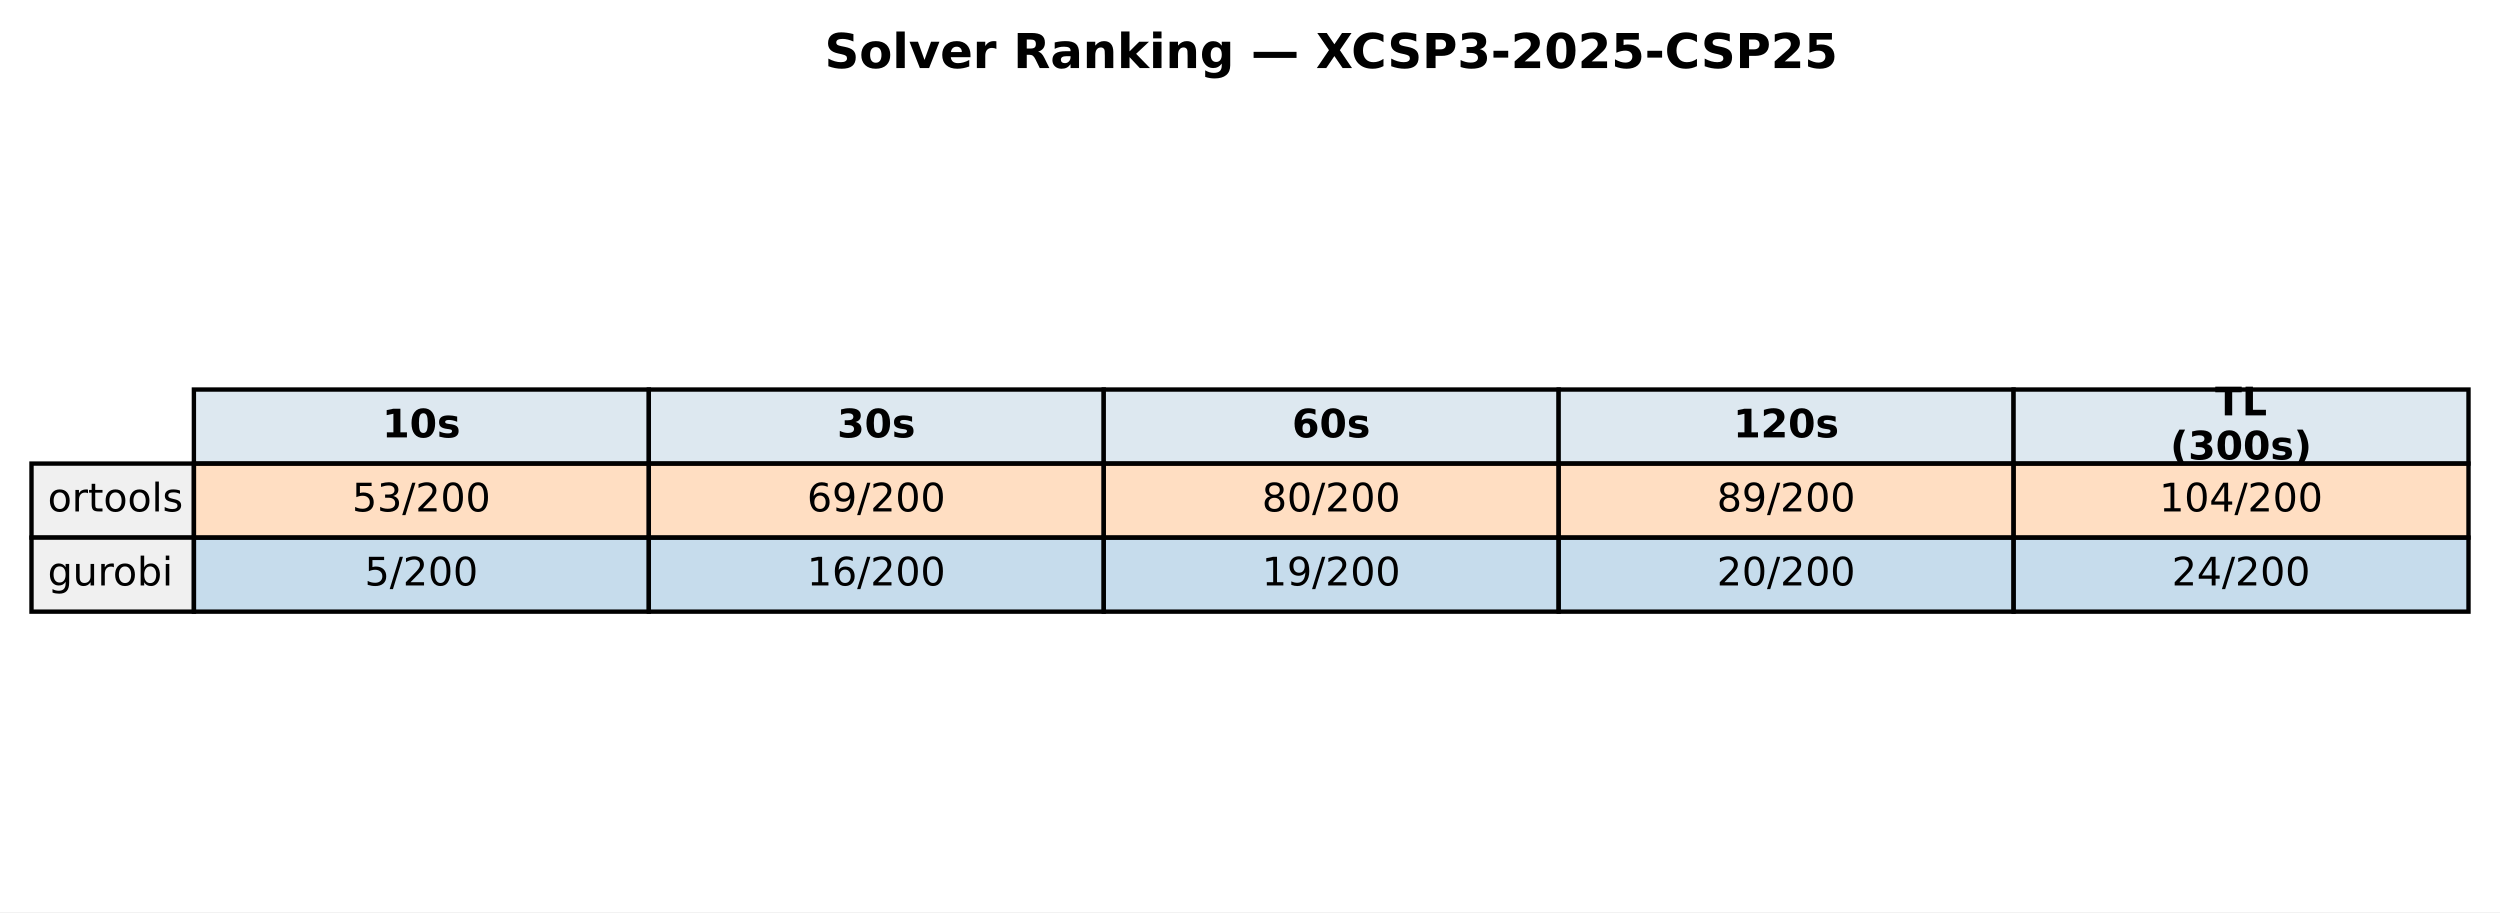
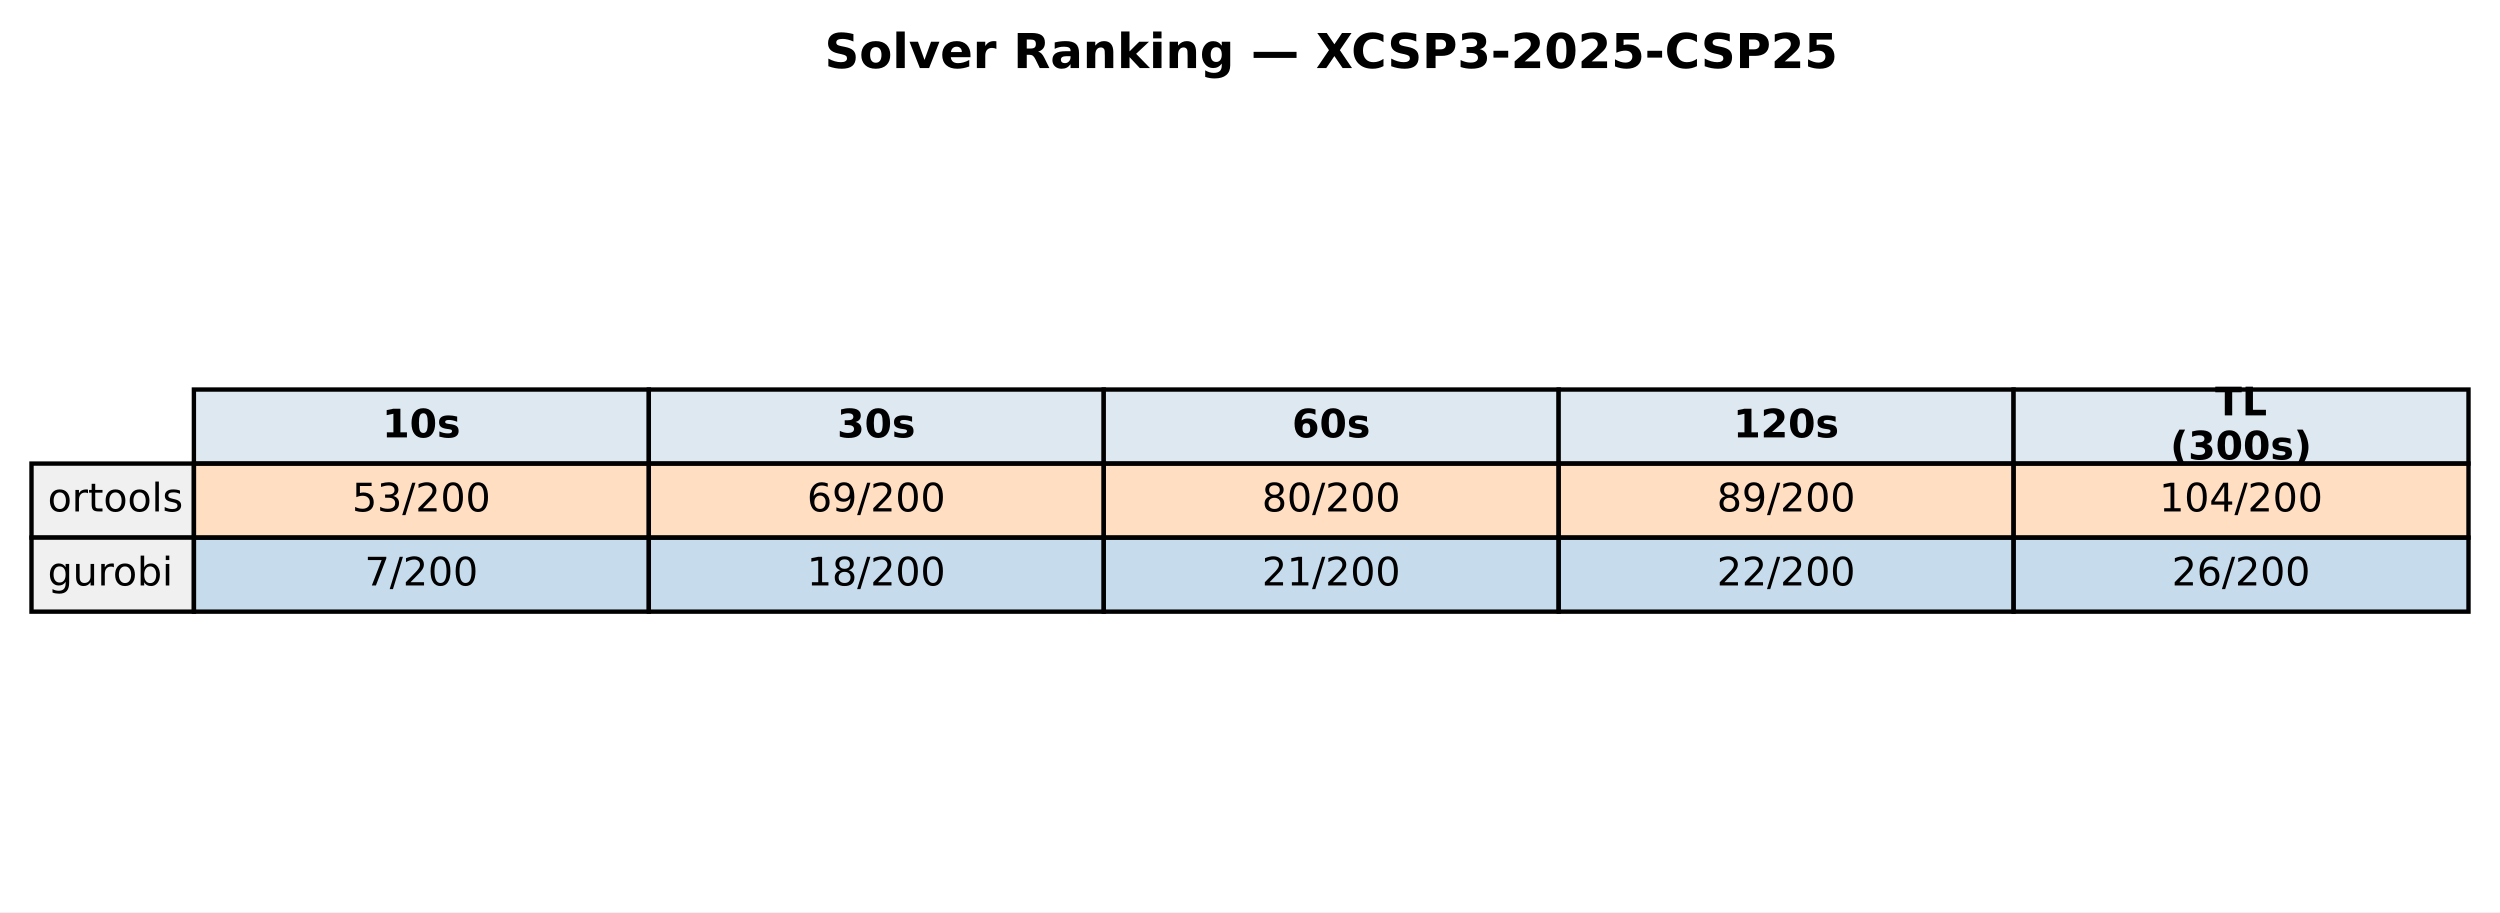
<svg xmlns="http://www.w3.org/2000/svg" xmlns:xlink="http://www.w3.org/1999/xlink" width="571.513pt" height="208.518pt" viewBox="0 0 571.513 208.518" version="1.1">
  <defs>
    <style type="text/css">*{stroke-linejoin: round; stroke-linecap: butt}</style>
  </defs>
  <g id="figure_1">
    <g id="patch_1">
      <path d="M 0 208.518  L 571.513 208.518  L 571.513 0  L 0 0  z " style="fill: #ffffff" />
    </g>
    <g id="axes_1">
      <g id="table_1">
        <g id="patch_2">
          <path d="M 44.325 105.976  L 148.323 105.976  L 148.323 89.051  L 44.325 89.051  z " style="fill: #dde8f0; stroke: #000000; stroke-linejoin: miter" />
        </g>
        <g id="text_1">
          <g transform="translate(87.38353 99.99704) scale(0.09 -0.09)">
            <defs>
              <path id="DejaVuSans-Bold-31" d="M 750 831  L 1813 831  L 1813 3847  L 722 3622  L 722 4441  L 1806 4666  L 2950 4666  L 2950 831  L 4013 831  L 4013 0  L 750 0  L 750 831  z " transform="scale(0.015625)" />
              <path id="DejaVuSans-Bold-30" d="M 2944 2338  Q 2944 3213 2780 3570  Q 2616 3928 2228 3928  Q 1841 3928 1675 3570  Q 1509 3213 1509 2338  Q 1509 1453 1675 1090  Q 1841 728 2228 728  Q 2613 728 2778 1090  Q 2944 1453 2944 2338  z M 4147 2328  Q 4147 1169 3647 539  Q 3147 -91 2228 -91  Q 1306 -91 806 539  Q 306 1169 306 2328  Q 306 3491 806 4120  Q 1306 4750 2228 4750  Q 3147 4750 3647 4120  Q 4147 3491 4147 2328  z " transform="scale(0.015625)" />
              <path id="DejaVuSans-Bold-73" d="M 3272 3391  L 3272 2541  Q 2913 2691 2578 2766  Q 2244 2841 1947 2841  Q 1628 2841 1473 2761  Q 1319 2681 1319 2516  Q 1319 2381 1436 2309  Q 1553 2238 1856 2203  L 2053 2175  Q 2913 2066 3209 1816  Q 3506 1566 3506 1031  Q 3506 472 3093 190  Q 2681 -91 1863 -91  Q 1516 -91 1145 -36  Q 775 19 384 128  L 384 978  Q 719 816 1070 734  Q 1422 653 1784 653  Q 2113 653 2278 743  Q 2444 834 2444 1013  Q 2444 1163 2330 1236  Q 2216 1309 1875 1350  L 1678 1375  Q 931 1469 631 1722  Q 331 1975 331 2491  Q 331 3047 712 3315  Q 1094 3584 1881 3584  Q 2191 3584 2531 3537  Q 2872 3491 3272 3391  z " transform="scale(0.015625)" />
            </defs>
            <use xlink:href="#DejaVuSans-Bold-31" />
            <use xlink:href="#DejaVuSans-Bold-30" transform="translate(69.58008 0)" />
            <use xlink:href="#DejaVuSans-Bold-73" transform="translate(139.1602 0)" />
          </g>
        </g>
        <g id="patch_3">
          <path d="M 148.323 105.976  L 252.32 105.976  L 252.32 89.051  L 148.323 89.051  z " style="fill: #dde8f0; stroke: #000000; stroke-linejoin: miter" />
        </g>
        <g id="text_2">
          <g transform="translate(191.381 99.99704) scale(0.09 -0.09)">
            <defs>
              <path id="DejaVuSans-Bold-33" d="M 2981 2516  Q 3453 2394 3698 2092  Q 3944 1791 3944 1325  Q 3944 631 3412 270  Q 2881 -91 1863 -91  Q 1503 -91 1142 -33  Q 781 25 428 141  L 428 1069  Q 766 900 1098 814  Q 1431 728 1753 728  Q 2231 728 2486 893  Q 2741 1059 2741 1369  Q 2741 1688 2480 1852  Q 2219 2016 1709 2016  L 1228 2016  L 1228 2791  L 1734 2791  Q 2188 2791 2409 2933  Q 2631 3075 2631 3366  Q 2631 3634 2415 3781  Q 2200 3928 1806 3928  Q 1516 3928 1219 3862  Q 922 3797 628 3669  L 628 4550  Q 984 4650 1334 4700  Q 1684 4750 2022 4750  Q 2931 4750 3382 4451  Q 3834 4153 3834 3553  Q 3834 3144 3618 2883  Q 3403 2622 2981 2516  z " transform="scale(0.015625)" />
            </defs>
            <use xlink:href="#DejaVuSans-Bold-33" />
            <use xlink:href="#DejaVuSans-Bold-30" transform="translate(69.58008 0)" />
            <use xlink:href="#DejaVuSans-Bold-73" transform="translate(139.1602 0)" />
          </g>
        </g>
        <g id="patch_4">
          <path d="M 252.32 105.976  L 356.318 105.976  L 356.318 89.051  L 252.32 89.051  z " style="fill: #dde8f0; stroke: #000000; stroke-linejoin: miter" />
        </g>
        <g id="text_3">
          <g transform="translate(295.3786 99.99704) scale(0.09 -0.09)">
            <defs>
              <path id="DejaVuSans-Bold-36" d="M 2316 2303  Q 2000 2303 1842 2098  Q 1684 1894 1684 1484  Q 1684 1075 1842 870  Q 2000 666 2316 666  Q 2634 666 2792 870  Q 2950 1075 2950 1484  Q 2950 1894 2792 2098  Q 2634 2303 2316 2303  z M 3803 4544  L 3803 3681  Q 3506 3822 3243 3889  Q 2981 3956 2731 3956  Q 2194 3956 1894 3657  Q 1594 3359 1544 2772  Q 1750 2925 1990 3001  Q 2231 3078 2516 3078  Q 3231 3078 3670 2659  Q 4109 2241 4109 1563  Q 4109 813 3618 361  Q 3128 -91 2303 -91  Q 1394 -91 895 523  Q 397 1138 397 2266  Q 397 3422 980 4083  Q 1563 4744 2578 4744  Q 2900 4744 3203 4694  Q 3506 4644 3803 4544  z " transform="scale(0.015625)" />
            </defs>
            <use xlink:href="#DejaVuSans-Bold-36" />
            <use xlink:href="#DejaVuSans-Bold-30" transform="translate(69.58008 0)" />
            <use xlink:href="#DejaVuSans-Bold-73" transform="translate(139.1602 0)" />
          </g>
        </g>
        <g id="patch_5">
          <path d="M 356.318 105.976  L 460.315 105.976  L 460.315 89.051  L 356.318 89.051  z " style="fill: #dde8f0; stroke: #000000; stroke-linejoin: miter" />
        </g>
        <g id="text_4">
          <g transform="translate(396.2451 99.99704) scale(0.09 -0.09)">
            <defs>
              <path id="DejaVuSans-Bold-32" d="M 1844 884  L 3897 884  L 3897 0  L 506 0  L 506 884  L 2209 2388  Q 2438 2594 2547 2791  Q 2656 2988 2656 3200  Q 2656 3528 2436 3728  Q 2216 3928 1850 3928  Q 1569 3928 1234 3808  Q 900 3688 519 3450  L 519 4475  Q 925 4609 1322 4679  Q 1719 4750 2100 4750  Q 2938 4750 3402 4381  Q 3866 4013 3866 3353  Q 3866 2972 3669 2642  Q 3472 2313 2841 1759  L 1844 884  z " transform="scale(0.015625)" />
            </defs>
            <use xlink:href="#DejaVuSans-Bold-31" />
            <use xlink:href="#DejaVuSans-Bold-32" transform="translate(69.58008 0)" />
            <use xlink:href="#DejaVuSans-Bold-30" transform="translate(139.1602 0)" />
            <use xlink:href="#DejaVuSans-Bold-73" transform="translate(208.7402 0)" />
          </g>
        </g>
        <g id="patch_6">
          <path d="M 460.315 105.976  L 564.313 105.976  L 564.313 89.051  L 460.315 89.051  z " style="fill: #dde8f0; stroke: #000000; stroke-linejoin: miter" />
        </g>
        <g id="text_5">
          <g transform="translate(506.3767 94.95803) scale(0.09 -0.09)">
            <defs>
              <path id="DejaVuSans-Bold-54" d="M 31 4666  L 4331 4666  L 4331 3756  L 2784 3756  L 2784 0  L 1581 0  L 1581 3756  L 31 3756  L 31 4666  z " transform="scale(0.015625)" />
              <path id="DejaVuSans-Bold-4c" d="M 588 4666  L 1791 4666  L 1791 909  L 3903 909  L 3903 0  L 588 0  L 588 4666  z " transform="scale(0.015625)" />
            </defs>
            <use xlink:href="#DejaVuSans-Bold-54" />
            <use xlink:href="#DejaVuSans-Bold-4c" transform="translate(68.21289 0)" />
          </g>
          <g transform="translate(496.1293 105.0361) scale(0.09 -0.09)">
            <defs>
              <path id="DejaVuSans-Bold-28" d="M 2413 -844  L 1484 -844  Q 1006 -72 778 623  Q 550 1319 550 2003  Q 550 2688 779 3389  Q 1009 4091 1484 4856  L 2413 4856  Q 2013 4116 1813 3408  Q 1613 2700 1613 2009  Q 1613 1319 1811 609  Q 2009 -100 2413 -844  z " transform="scale(0.015625)" />
              <path id="DejaVuSans-Bold-29" d="M 513 -844  Q 913 -100 1113 609  Q 1313 1319 1313 2009  Q 1313 2700 1113 3408  Q 913 4116 513 4856  L 1441 4856  Q 1916 4091 2145 3389  Q 2375 2688 2375 2003  Q 2375 1319 2147 623  Q 1919 -72 1441 -844  L 513 -844  z " transform="scale(0.015625)" />
            </defs>
            <use xlink:href="#DejaVuSans-Bold-28" />
            <use xlink:href="#DejaVuSans-Bold-33" transform="translate(45.70312 0)" />
            <use xlink:href="#DejaVuSans-Bold-30" transform="translate(115.2832 0)" />
            <use xlink:href="#DejaVuSans-Bold-30" transform="translate(184.8633 0)" />
            <use xlink:href="#DejaVuSans-Bold-73" transform="translate(254.4434 0)" />
            <use xlink:href="#DejaVuSans-Bold-29" transform="translate(313.9648 0)" />
          </g>
        </g>
        <g id="patch_7">
          <path d="M 7.2 122.901  L 44.325 122.901  L 44.325 105.976  L 7.2 105.976  z " style="fill: #f0f0f0; stroke: #000000; stroke-linejoin: miter" />
        </g>
        <g id="text_6">
          <g transform="translate(10.9125 116.9217) scale(0.09 -0.09)">
            <defs>
              <path id="DejaVuSans-6f" d="M 1959 3097  Q 1497 3097 1228 2736  Q 959 2375 959 1747  Q 959 1119 1226 758  Q 1494 397 1959 397  Q 2419 397 2687 759  Q 2956 1122 2956 1747  Q 2956 2369 2687 2733  Q 2419 3097 1959 3097  z M 1959 3584  Q 2709 3584 3137 3096  Q 3566 2609 3566 1747  Q 3566 888 3137 398  Q 2709 -91 1959 -91  Q 1206 -91 779 398  Q 353 888 353 1747  Q 353 2609 779 3096  Q 1206 3584 1959 3584  z " transform="scale(0.015625)" />
              <path id="DejaVuSans-72" d="M 2631 2963  Q 2534 3019 2420 3045  Q 2306 3072 2169 3072  Q 1681 3072 1420 2755  Q 1159 2438 1159 1844  L 1159 0  L 581 0  L 581 3500  L 1159 3500  L 1159 2956  Q 1341 3275 1631 3429  Q 1922 3584 2338 3584  Q 2397 3584 2469 3576  Q 2541 3569 2628 3553  L 2631 2963  z " transform="scale(0.015625)" />
              <path id="DejaVuSans-74" d="M 1172 4494  L 1172 3500  L 2356 3500  L 2356 3053  L 1172 3053  L 1172 1153  Q 1172 725 1289 603  Q 1406 481 1766 481  L 2356 481  L 2356 0  L 1766 0  Q 1100 0 847 248  Q 594 497 594 1153  L 594 3053  L 172 3053  L 172 3500  L 594 3500  L 594 4494  L 1172 4494  z " transform="scale(0.015625)" />
              <path id="DejaVuSans-6c" d="M 603 4863  L 1178 4863  L 1178 0  L 603 0  L 603 4863  z " transform="scale(0.015625)" />
              <path id="DejaVuSans-73" d="M 2834 3397  L 2834 2853  Q 2591 2978 2328 3040  Q 2066 3103 1784 3103  Q 1356 3103 1142 2972  Q 928 2841 928 2578  Q 928 2378 1081 2264  Q 1234 2150 1697 2047  L 1894 2003  Q 2506 1872 2764 1633  Q 3022 1394 3022 966  Q 3022 478 2636 193  Q 2250 -91 1575 -91  Q 1294 -91 989 -36  Q 684 19 347 128  L 347 722  Q 666 556 975 473  Q 1284 391 1588 391  Q 1994 391 2212 530  Q 2431 669 2431 922  Q 2431 1156 2273 1281  Q 2116 1406 1581 1522  L 1381 1569  Q 847 1681 609 1914  Q 372 2147 372 2553  Q 372 3047 722 3315  Q 1072 3584 1716 3584  Q 2034 3584 2315 3537  Q 2597 3491 2834 3397  z " transform="scale(0.015625)" />
            </defs>
            <use xlink:href="#DejaVuSans-6f" />
            <use xlink:href="#DejaVuSans-72" transform="translate(61.18164 0)" />
            <use xlink:href="#DejaVuSans-74" transform="translate(102.2949 0)" />
            <use xlink:href="#DejaVuSans-6f" transform="translate(141.5039 0)" />
            <use xlink:href="#DejaVuSans-6f" transform="translate(202.6855 0)" />
            <use xlink:href="#DejaVuSans-6c" transform="translate(263.8672 0)" />
            <use xlink:href="#DejaVuSans-73" transform="translate(291.6504 0)" />
          </g>
        </g>
        <g id="patch_8">
          <path d="M 44.325 122.901  L 148.323 122.901  L 148.323 105.976  L 44.325 105.976  z " style="fill: #ff7f0e; fill-opacity: 0.25; stroke: #000000; stroke-linejoin: miter" />
        </g>
        <g id="text_7">
          <g transform="translate(80.4922 116.9217) scale(0.09 -0.09)">
            <defs>
              <path id="DejaVuSans-35" d="M 691 4666  L 3169 4666  L 3169 4134  L 1269 4134  L 1269 2991  Q 1406 3038 1543 3061  Q 1681 3084 1819 3084  Q 2600 3084 3056 2656  Q 3513 2228 3513 1497  Q 3513 744 3044 326  Q 2575 -91 1722 -91  Q 1428 -91 1123 -41  Q 819 9 494 109  L 494 744  Q 775 591 1075 516  Q 1375 441 1709 441  Q 2250 441 2565 725  Q 2881 1009 2881 1497  Q 2881 1984 2565 2268  Q 2250 2553 1709 2553  Q 1456 2553 1204 2497  Q 953 2441 691 2322  L 691 4666  z " transform="scale(0.015625)" />
              <path id="DejaVuSans-33" d="M 2597 2516  Q 3050 2419 3304 2112  Q 3559 1806 3559 1356  Q 3559 666 3084 287  Q 2609 -91 1734 -91  Q 1441 -91 1130 -33  Q 819 25 488 141  L 488 750  Q 750 597 1062 519  Q 1375 441 1716 441  Q 2309 441 2620 675  Q 2931 909 2931 1356  Q 2931 1769 2642 2001  Q 2353 2234 1838 2234  L 1294 2234  L 1294 2753  L 1863 2753  Q 2328 2753 2575 2939  Q 2822 3125 2822 3475  Q 2822 3834 2567 4026  Q 2313 4219 1838 4219  Q 1578 4219 1281 4162  Q 984 4106 628 3988  L 628 4550  Q 988 4650 1302 4700  Q 1616 4750 1894 4750  Q 2613 4750 3031 4423  Q 3450 4097 3450 3541  Q 3450 3153 3228 2886  Q 3006 2619 2597 2516  z " transform="scale(0.015625)" />
              <path id="DejaVuSans-2f" d="M 1625 4666  L 2156 4666  L 531 -594  L 0 -594  L 1625 4666  z " transform="scale(0.015625)" />
              <path id="DejaVuSans-32" d="M 1228 531  L 3431 531  L 3431 0  L 469 0  L 469 531  Q 828 903 1448 1529  Q 2069 2156 2228 2338  Q 2531 2678 2651 2914  Q 2772 3150 2772 3378  Q 2772 3750 2511 3984  Q 2250 4219 1831 4219  Q 1534 4219 1204 4116  Q 875 4013 500 3803  L 500 4441  Q 881 4594 1212 4672  Q 1544 4750 1819 4750  Q 2544 4750 2975 4387  Q 3406 4025 3406 3419  Q 3406 3131 3298 2873  Q 3191 2616 2906 2266  Q 2828 2175 2409 1742  Q 1991 1309 1228 531  z " transform="scale(0.015625)" />
              <path id="DejaVuSans-30" d="M 2034 4250  Q 1547 4250 1301 3770  Q 1056 3291 1056 2328  Q 1056 1369 1301 889  Q 1547 409 2034 409  Q 2525 409 2770 889  Q 3016 1369 3016 2328  Q 3016 3291 2770 3770  Q 2525 4250 2034 4250  z M 2034 4750  Q 2819 4750 3233 4129  Q 3647 3509 3647 2328  Q 3647 1150 3233 529  Q 2819 -91 2034 -91  Q 1250 -91 836 529  Q 422 1150 422 2328  Q 422 3509 836 4129  Q 1250 4750 2034 4750  z " transform="scale(0.015625)" />
            </defs>
            <use xlink:href="#DejaVuSans-35" />
            <use xlink:href="#DejaVuSans-33" transform="translate(63.62305 0)" />
            <use xlink:href="#DejaVuSans-2f" transform="translate(127.2461 0)" />
            <use xlink:href="#DejaVuSans-32" transform="translate(160.9375 0)" />
            <use xlink:href="#DejaVuSans-30" transform="translate(224.5605 0)" />
            <use xlink:href="#DejaVuSans-30" transform="translate(288.1836 0)" />
          </g>
        </g>
        <g id="patch_9">
          <path d="M 148.323 122.901  L 252.32 122.901  L 252.32 105.976  L 148.323 105.976  z " style="fill: #ff7f0e; fill-opacity: 0.25; stroke: #000000; stroke-linejoin: miter" />
        </g>
        <g id="text_8">
          <g transform="translate(184.4897 116.9217) scale(0.09 -0.09)">
            <defs>
              <path id="DejaVuSans-36" d="M 2113 2584  Q 1688 2584 1439 2293  Q 1191 2003 1191 1497  Q 1191 994 1439 701  Q 1688 409 2113 409  Q 2538 409 2786 701  Q 3034 994 3034 1497  Q 3034 2003 2786 2293  Q 2538 2584 2113 2584  z M 3366 4563  L 3366 3988  Q 3128 4100 2886 4159  Q 2644 4219 2406 4219  Q 1781 4219 1451 3797  Q 1122 3375 1075 2522  Q 1259 2794 1537 2939  Q 1816 3084 2150 3084  Q 2853 3084 3261 2657  Q 3669 2231 3669 1497  Q 3669 778 3244 343  Q 2819 -91 2113 -91  Q 1303 -91 875 529  Q 447 1150 447 2328  Q 447 3434 972 4092  Q 1497 4750 2381 4750  Q 2619 4750 2861 4703  Q 3103 4656 3366 4563  z " transform="scale(0.015625)" />
              <path id="DejaVuSans-39" d="M 703 97  L 703 672  Q 941 559 1184 500  Q 1428 441 1663 441  Q 2288 441 2617 861  Q 2947 1281 2994 2138  Q 2813 1869 2534 1725  Q 2256 1581 1919 1581  Q 1219 1581 811 2004  Q 403 2428 403 3163  Q 403 3881 828 4315  Q 1253 4750 1959 4750  Q 2769 4750 3195 4129  Q 3622 3509 3622 2328  Q 3622 1225 3098 567  Q 2575 -91 1691 -91  Q 1453 -91 1209 -44  Q 966 3 703 97  z M 1959 2075  Q 2384 2075 2632 2365  Q 2881 2656 2881 3163  Q 2881 3666 2632 3958  Q 2384 4250 1959 4250  Q 1534 4250 1286 3958  Q 1038 3666 1038 3163  Q 1038 2656 1286 2365  Q 1534 2075 1959 2075  z " transform="scale(0.015625)" />
            </defs>
            <use xlink:href="#DejaVuSans-36" />
            <use xlink:href="#DejaVuSans-39" transform="translate(63.62305 0)" />
            <use xlink:href="#DejaVuSans-2f" transform="translate(127.2461 0)" />
            <use xlink:href="#DejaVuSans-32" transform="translate(160.9375 0)" />
            <use xlink:href="#DejaVuSans-30" transform="translate(224.5605 0)" />
            <use xlink:href="#DejaVuSans-30" transform="translate(288.1836 0)" />
          </g>
        </g>
        <g id="patch_10">
          <path d="M 252.32 122.901  L 356.318 122.901  L 356.318 105.976  L 252.32 105.976  z " style="fill: #ff7f0e; fill-opacity: 0.25; stroke: #000000; stroke-linejoin: miter" />
        </g>
        <g id="text_9">
          <g transform="translate(288.4872 116.9217) scale(0.09 -0.09)">
            <defs>
              <path id="DejaVuSans-38" d="M 2034 2216  Q 1584 2216 1326 1975  Q 1069 1734 1069 1313  Q 1069 891 1326 650  Q 1584 409 2034 409  Q 2484 409 2743 651  Q 3003 894 3003 1313  Q 3003 1734 2745 1975  Q 2488 2216 2034 2216  z M 1403 2484  Q 997 2584 770 2862  Q 544 3141 544 3541  Q 544 4100 942 4425  Q 1341 4750 2034 4750  Q 2731 4750 3128 4425  Q 3525 4100 3525 3541  Q 3525 3141 3298 2862  Q 3072 2584 2669 2484  Q 3125 2378 3379 2068  Q 3634 1759 3634 1313  Q 3634 634 3220 271  Q 2806 -91 2034 -91  Q 1263 -91 848 271  Q 434 634 434 1313  Q 434 1759 690 2068  Q 947 2378 1403 2484  z M 1172 3481  Q 1172 3119 1398 2916  Q 1625 2713 2034 2713  Q 2441 2713 2670 2916  Q 2900 3119 2900 3481  Q 2900 3844 2670 4047  Q 2441 4250 2034 4250  Q 1625 4250 1398 4047  Q 1172 3844 1172 3481  z " transform="scale(0.015625)" />
            </defs>
            <use xlink:href="#DejaVuSans-38" />
            <use xlink:href="#DejaVuSans-30" transform="translate(63.62305 0)" />
            <use xlink:href="#DejaVuSans-2f" transform="translate(127.2461 0)" />
            <use xlink:href="#DejaVuSans-32" transform="translate(160.9375 0)" />
            <use xlink:href="#DejaVuSans-30" transform="translate(224.5605 0)" />
            <use xlink:href="#DejaVuSans-30" transform="translate(288.1836 0)" />
          </g>
        </g>
        <g id="patch_11">
          <path d="M 356.318 122.901  L 460.315 122.901  L 460.315 105.976  L 356.318 105.976  z " style="fill: #ff7f0e; fill-opacity: 0.25; stroke: #000000; stroke-linejoin: miter" />
        </g>
        <g id="text_10">
          <g transform="translate(392.4848 116.9217) scale(0.09 -0.09)">
            <use xlink:href="#DejaVuSans-38" />
            <use xlink:href="#DejaVuSans-39" transform="translate(63.62305 0)" />
            <use xlink:href="#DejaVuSans-2f" transform="translate(127.2461 0)" />
            <use xlink:href="#DejaVuSans-32" transform="translate(160.9375 0)" />
            <use xlink:href="#DejaVuSans-30" transform="translate(224.5605 0)" />
            <use xlink:href="#DejaVuSans-30" transform="translate(288.1836 0)" />
          </g>
        </g>
        <g id="patch_12">
          <path d="M 460.315 122.901  L 564.313 122.901  L 564.313 105.976  L 460.315 105.976  z " style="fill: #ff7f0e; fill-opacity: 0.25; stroke: #000000; stroke-linejoin: miter" />
        </g>
        <g id="text_11">
          <g transform="translate(493.6192 116.9217) scale(0.09 -0.09)">
            <defs>
              <path id="DejaVuSans-31" d="M 794 531  L 1825 531  L 1825 4091  L 703 3866  L 703 4441  L 1819 4666  L 2450 4666  L 2450 531  L 3481 531  L 3481 0  L 794 0  L 794 531  z " transform="scale(0.015625)" />
              <path id="DejaVuSans-34" d="M 2419 4116  L 825 1625  L 2419 1625  L 2419 4116  z M 2253 4666  L 3047 4666  L 3047 1625  L 3713 1625  L 3713 1100  L 3047 1100  L 3047 0  L 2419 0  L 2419 1100  L 313 1100  L 313 1709  L 2253 4666  z " transform="scale(0.015625)" />
            </defs>
            <use xlink:href="#DejaVuSans-31" />
            <use xlink:href="#DejaVuSans-30" transform="translate(63.62305 0)" />
            <use xlink:href="#DejaVuSans-34" transform="translate(127.2461 0)" />
            <use xlink:href="#DejaVuSans-2f" transform="translate(190.8691 0)" />
            <use xlink:href="#DejaVuSans-32" transform="translate(224.5605 0)" />
            <use xlink:href="#DejaVuSans-30" transform="translate(288.1836 0)" />
            <use xlink:href="#DejaVuSans-30" transform="translate(351.8066 0)" />
          </g>
        </g>
        <g id="patch_13">
          <path d="M 7.2 139.825  L 44.325 139.825  L 44.325 122.901  L 7.2 122.901  z " style="fill: #f0f0f0; stroke: #000000; stroke-linejoin: miter" />
        </g>
        <g id="text_12">
          <g transform="translate(10.9125 133.8464) scale(0.09 -0.09)">
            <defs>
              <path id="DejaVuSans-67" d="M 2906 1791  Q 2906 2416 2648 2759  Q 2391 3103 1925 3103  Q 1463 3103 1205 2759  Q 947 2416 947 1791  Q 947 1169 1205 825  Q 1463 481 1925 481  Q 2391 481 2648 825  Q 2906 1169 2906 1791  z M 3481 434  Q 3481 -459 3084 -895  Q 2688 -1331 1869 -1331  Q 1566 -1331 1297 -1286  Q 1028 -1241 775 -1147  L 775 -588  Q 1028 -725 1275 -790  Q 1522 -856 1778 -856  Q 2344 -856 2625 -561  Q 2906 -266 2906 331  L 2906 616  Q 2728 306 2450 153  Q 2172 0 1784 0  Q 1141 0 747 490  Q 353 981 353 1791  Q 353 2603 747 3093  Q 1141 3584 1784 3584  Q 2172 3584 2450 3431  Q 2728 3278 2906 2969  L 2906 3500  L 3481 3500  L 3481 434  z " transform="scale(0.015625)" />
              <path id="DejaVuSans-75" d="M 544 1381  L 544 3500  L 1119 3500  L 1119 1403  Q 1119 906 1312 657  Q 1506 409 1894 409  Q 2359 409 2629 706  Q 2900 1003 2900 1516  L 2900 3500  L 3475 3500  L 3475 0  L 2900 0  L 2900 538  Q 2691 219 2414 64  Q 2138 -91 1772 -91  Q 1169 -91 856 284  Q 544 659 544 1381  z M 1991 3584  L 1991 3584  z " transform="scale(0.015625)" />
              <path id="DejaVuSans-62" d="M 3116 1747  Q 3116 2381 2855 2742  Q 2594 3103 2138 3103  Q 1681 3103 1420 2742  Q 1159 2381 1159 1747  Q 1159 1113 1420 752  Q 1681 391 2138 391  Q 2594 391 2855 752  Q 3116 1113 3116 1747  z M 1159 2969  Q 1341 3281 1617 3432  Q 1894 3584 2278 3584  Q 2916 3584 3314 3078  Q 3713 2572 3713 1747  Q 3713 922 3314 415  Q 2916 -91 2278 -91  Q 1894 -91 1617 61  Q 1341 213 1159 525  L 1159 0  L 581 0  L 581 4863  L 1159 4863  L 1159 2969  z " transform="scale(0.015625)" />
              <path id="DejaVuSans-69" d="M 603 3500  L 1178 3500  L 1178 0  L 603 0  L 603 3500  z M 603 4863  L 1178 4863  L 1178 4134  L 603 4134  L 603 4863  z " transform="scale(0.015625)" />
            </defs>
            <use xlink:href="#DejaVuSans-67" />
            <use xlink:href="#DejaVuSans-75" transform="translate(63.47656 0)" />
            <use xlink:href="#DejaVuSans-72" transform="translate(126.8555 0)" />
            <use xlink:href="#DejaVuSans-6f" transform="translate(165.7188 0)" />
            <use xlink:href="#DejaVuSans-62" transform="translate(226.9004 0)" />
            <use xlink:href="#DejaVuSans-69" transform="translate(290.377 0)" />
          </g>
        </g>
        <g id="patch_14">
          <path d="M 44.325 139.825  L 148.323 139.825  L 148.323 122.901  L 44.325 122.901  z " style="fill: #1f77b4; fill-opacity: 0.25; stroke: #000000; stroke-linejoin: miter" />
        </g>
        <g id="text_13">
          <g transform="translate(83.35532 133.8464) scale(0.09 -0.09)">
-             <use xlink:href="#DejaVuSans-35" />
+             <defs>
+               <path id="DejaVuSans-37" d="M 525 4666  L 3525 4666  L 3525 4397  L 1831 0  L 1172 0  L 2766 4134  L 525 4134  L 525 4666  z " transform="scale(0.015625)" />
+             </defs>
+             <use xlink:href="#DejaVuSans-37" />
            <use xlink:href="#DejaVuSans-2f" transform="translate(63.62305 0)" />
            <use xlink:href="#DejaVuSans-32" transform="translate(97.31445 0)" />
            <use xlink:href="#DejaVuSans-30" transform="translate(160.9375 0)" />
            <use xlink:href="#DejaVuSans-30" transform="translate(224.5605 0)" />
          </g>
        </g>
        <g id="patch_15">
          <path d="M 148.323 139.825  L 252.32 139.825  L 252.32 122.901  L 148.323 122.901  z " style="fill: #1f77b4; fill-opacity: 0.25; stroke: #000000; stroke-linejoin: miter" />
        </g>
        <g id="text_14">
          <g transform="translate(184.4897 133.8464) scale(0.09 -0.09)">
            <use xlink:href="#DejaVuSans-31" />
-             <use xlink:href="#DejaVuSans-36" transform="translate(63.62305 0)" />
+             <use xlink:href="#DejaVuSans-38" transform="translate(63.62305 0)" />
            <use xlink:href="#DejaVuSans-2f" transform="translate(127.2461 0)" />
            <use xlink:href="#DejaVuSans-32" transform="translate(160.9375 0)" />
            <use xlink:href="#DejaVuSans-30" transform="translate(224.5605 0)" />
            <use xlink:href="#DejaVuSans-30" transform="translate(288.1836 0)" />
          </g>
        </g>
        <g id="patch_16">
          <path d="M 252.32 139.825  L 356.318 139.825  L 356.318 122.901  L 252.32 122.901  z " style="fill: #1f77b4; fill-opacity: 0.25; stroke: #000000; stroke-linejoin: miter" />
        </g>
        <g id="text_15">
          <g transform="translate(288.4872 133.8464) scale(0.09 -0.09)">
-             <use xlink:href="#DejaVuSans-31" />
-             <use xlink:href="#DejaVuSans-39" transform="translate(63.62305 0)" />
+             <use xlink:href="#DejaVuSans-32" />
+             <use xlink:href="#DejaVuSans-31" transform="translate(63.62305 0)" />
            <use xlink:href="#DejaVuSans-2f" transform="translate(127.2461 0)" />
            <use xlink:href="#DejaVuSans-32" transform="translate(160.9375 0)" />
            <use xlink:href="#DejaVuSans-30" transform="translate(224.5605 0)" />
            <use xlink:href="#DejaVuSans-30" transform="translate(288.1836 0)" />
          </g>
        </g>
        <g id="patch_17">
          <path d="M 356.318 139.825  L 460.315 139.825  L 460.315 122.901  L 356.318 122.901  z " style="fill: #1f77b4; fill-opacity: 0.25; stroke: #000000; stroke-linejoin: miter" />
        </g>
        <g id="text_16">
          <g transform="translate(392.4848 133.8464) scale(0.09 -0.09)">
            <use xlink:href="#DejaVuSans-32" />
-             <use xlink:href="#DejaVuSans-30" transform="translate(63.62305 0)" />
+             <use xlink:href="#DejaVuSans-32" transform="translate(63.62305 0)" />
            <use xlink:href="#DejaVuSans-2f" transform="translate(127.2461 0)" />
            <use xlink:href="#DejaVuSans-32" transform="translate(160.9375 0)" />
            <use xlink:href="#DejaVuSans-30" transform="translate(224.5605 0)" />
            <use xlink:href="#DejaVuSans-30" transform="translate(288.1836 0)" />
          </g>
        </g>
        <g id="patch_18">
          <path d="M 460.315 139.825  L 564.313 139.825  L 564.313 122.901  L 460.315 122.901  z " style="fill: #1f77b4; fill-opacity: 0.25; stroke: #000000; stroke-linejoin: miter" />
        </g>
        <g id="text_17">
          <g transform="translate(496.4823 133.8464) scale(0.09 -0.09)">
            <use xlink:href="#DejaVuSans-32" />
-             <use xlink:href="#DejaVuSans-34" transform="translate(63.62305 0)" />
+             <use xlink:href="#DejaVuSans-36" transform="translate(63.62305 0)" />
            <use xlink:href="#DejaVuSans-2f" transform="translate(127.2461 0)" />
            <use xlink:href="#DejaVuSans-32" transform="translate(160.9375 0)" />
            <use xlink:href="#DejaVuSans-30" transform="translate(224.5605 0)" />
            <use xlink:href="#DejaVuSans-30" transform="translate(288.1836 0)" />
          </g>
        </g>
      </g>
      <g id="text_18">
        <g transform="translate(188.5077 15.55828) scale(0.11 -0.11)">
          <defs>
            <path id="DejaVuSans-Bold-53" d="M 3834 4519  L 3834 3531  Q 3450 3703 3084 3790  Q 2719 3878 2394 3878  Q 1963 3878 1756 3759  Q 1550 3641 1550 3391  Q 1550 3203 1689 3098  Q 1828 2994 2194 2919  L 2706 2816  Q 3484 2659 3812 2340  Q 4141 2022 4141 1434  Q 4141 663 3683 286  Q 3225 -91 2284 -91  Q 1841 -91 1394 -6  Q 947 78 500 244  L 500 1259  Q 947 1022 1364 901  Q 1781 781 2169 781  Q 2563 781 2772 912  Q 2981 1044 2981 1288  Q 2981 1506 2839 1625  Q 2697 1744 2272 1838  L 1806 1941  Q 1106 2091 782 2419  Q 459 2747 459 3303  Q 459 4000 909 4375  Q 1359 4750 2203 4750  Q 2588 4750 2994 4692  Q 3400 4634 3834 4519  z " transform="scale(0.015625)" />
            <path id="DejaVuSans-Bold-6f" d="M 2203 2784  Q 1831 2784 1636 2517  Q 1441 2250 1441 1747  Q 1441 1244 1636 976  Q 1831 709 2203 709  Q 2569 709 2762 976  Q 2956 1244 2956 1747  Q 2956 2250 2762 2517  Q 2569 2784 2203 2784  z M 2203 3584  Q 3106 3584 3614 3096  Q 4122 2609 4122 1747  Q 4122 884 3614 396  Q 3106 -91 2203 -91  Q 1297 -91 786 396  Q 275 884 275 1747  Q 275 2609 786 3096  Q 1297 3584 2203 3584  z " transform="scale(0.015625)" />
            <path id="DejaVuSans-Bold-6c" d="M 538 4863  L 1656 4863  L 1656 0  L 538 0  L 538 4863  z " transform="scale(0.015625)" />
            <path id="DejaVuSans-Bold-76" d="M 97 3500  L 1216 3500  L 2088 1081  L 2956 3500  L 4078 3500  L 2700 0  L 1472 0  L 97 3500  z " transform="scale(0.015625)" />
            <path id="DejaVuSans-Bold-65" d="M 4031 1759  L 4031 1441  L 1416 1441  Q 1456 1047 1700 850  Q 1944 653 2381 653  Q 2734 653 3104 758  Q 3475 863 3866 1075  L 3866 213  Q 3469 63 3072 -14  Q 2675 -91 2278 -91  Q 1328 -91 801 392  Q 275 875 275 1747  Q 275 2603 792 3093  Q 1309 3584 2216 3584  Q 3041 3584 3536 3087  Q 4031 2591 4031 1759  z M 2881 2131  Q 2881 2450 2695 2645  Q 2509 2841 2209 2841  Q 1884 2841 1681 2658  Q 1478 2475 1428 2131  L 2881 2131  z " transform="scale(0.015625)" />
            <path id="DejaVuSans-Bold-72" d="M 3138 2547  Q 2991 2616 2845 2648  Q 2700 2681 2553 2681  Q 2122 2681 1889 2404  Q 1656 2128 1656 1613  L 1656 0  L 538 0  L 538 3500  L 1656 3500  L 1656 2925  Q 1872 3269 2151 3426  Q 2431 3584 2822 3584  Q 2878 3584 2943 3579  Q 3009 3575 3134 3559  L 3138 2547  z " transform="scale(0.015625)" />
            <path id="DejaVuSans-Bold-20" transform="scale(0.015625)" />
            <path id="DejaVuSans-Bold-52" d="M 2297 2597  Q 2675 2597 2839 2737  Q 3003 2878 3003 3200  Q 3003 3519 2839 3656  Q 2675 3794 2297 3794  L 1791 3794  L 1791 2597  L 2297 2597  z M 1791 1766  L 1791 0  L 588 0  L 588 4666  L 2425 4666  Q 3347 4666 3776 4356  Q 4206 4047 4206 3378  Q 4206 2916 3982 2619  Q 3759 2322 3309 2181  Q 3556 2125 3751 1926  Q 3947 1728 4147 1325  L 4800 0  L 3519 0  L 2950 1159  Q 2778 1509 2601 1637  Q 2425 1766 2131 1766  L 1791 1766  z " transform="scale(0.015625)" />
            <path id="DejaVuSans-Bold-61" d="M 2106 1575  Q 1756 1575 1579 1456  Q 1403 1338 1403 1106  Q 1403 894 1545 773  Q 1688 653 1941 653  Q 2256 653 2472 879  Q 2688 1106 2688 1447  L 2688 1575  L 2106 1575  z M 3816 1997  L 3816 0  L 2688 0  L 2688 519  Q 2463 200 2181 54  Q 1900 -91 1497 -91  Q 953 -91 614 226  Q 275 544 275 1050  Q 275 1666 698 1953  Q 1122 2241 2028 2241  L 2688 2241  L 2688 2328  Q 2688 2594 2478 2717  Q 2269 2841 1825 2841  Q 1466 2841 1156 2769  Q 847 2697 581 2553  L 581 3406  Q 941 3494 1303 3539  Q 1666 3584 2028 3584  Q 2975 3584 3395 3211  Q 3816 2838 3816 1997  z " transform="scale(0.015625)" />
            <path id="DejaVuSans-Bold-6e" d="M 4056 2131  L 4056 0  L 2931 0  L 2931 347  L 2931 1631  Q 2931 2084 2911 2256  Q 2891 2428 2841 2509  Q 2775 2619 2662 2680  Q 2550 2741 2406 2741  Q 2056 2741 1856 2470  Q 1656 2200 1656 1722  L 1656 0  L 538 0  L 538 3500  L 1656 3500  L 1656 2988  Q 1909 3294 2193 3439  Q 2478 3584 2822 3584  Q 3428 3584 3742 3212  Q 4056 2841 4056 2131  z " transform="scale(0.015625)" />
            <path id="DejaVuSans-Bold-6b" d="M 538 4863  L 1656 4863  L 1656 2216  L 2944 3500  L 4244 3500  L 2534 1894  L 4378 0  L 3022 0  L 1656 1459  L 1656 0  L 538 0  L 538 4863  z " transform="scale(0.015625)" />
            <path id="DejaVuSans-Bold-69" d="M 538 3500  L 1656 3500  L 1656 0  L 538 0  L 538 3500  z M 538 4863  L 1656 4863  L 1656 3950  L 538 3950  L 538 4863  z " transform="scale(0.015625)" />
            <path id="DejaVuSans-Bold-67" d="M 2919 594  Q 2688 288 2409 144  Q 2131 0 1766 0  Q 1125 0 706 504  Q 288 1009 288 1791  Q 288 2575 706 3076  Q 1125 3578 1766 3578  Q 2131 3578 2409 3434  Q 2688 3291 2919 2981  L 2919 3500  L 4044 3500  L 4044 353  Q 4044 -491 3511 -936  Q 2978 -1381 1966 -1381  Q 1638 -1381 1331 -1331  Q 1025 -1281 716 -1178  L 716 -306  Q 1009 -475 1290 -558  Q 1572 -641 1856 -641  Q 2406 -641 2662 -400  Q 2919 -159 2919 353  L 2919 594  z M 2181 2772  Q 1834 2772 1640 2515  Q 1447 2259 1447 1791  Q 1447 1309 1634 1061  Q 1822 813 2181 813  Q 2531 813 2725 1069  Q 2919 1325 2919 1791  Q 2919 2259 2725 2515  Q 2531 2772 2181 2772  z " transform="scale(0.015625)" />
            <path id="DejaVuSans-Bold-2014" d="M 344 2156  L 6056 2156  L 6056 1350  L 344 1350  L 344 2156  z " transform="scale(0.015625)" />
            <path id="DejaVuSans-Bold-58" d="M 3188 2381  L 4806 0  L 3553 0  L 2463 1594  L 1381 0  L 122 0  L 1741 2381  L 184 4666  L 1441 4666  L 2463 3163  L 3481 4666  L 4744 4666  L 3188 2381  z " transform="scale(0.015625)" />
            <path id="DejaVuSans-Bold-43" d="M 4288 256  Q 3956 84 3597 -3  Q 3238 -91 2847 -91  Q 1681 -91 1000 561  Q 319 1213 319 2328  Q 319 3447 1000 4098  Q 1681 4750 2847 4750  Q 3238 4750 3597 4662  Q 3956 4575 4288 4403  L 4288 3438  Q 3953 3666 3628 3772  Q 3303 3878 2944 3878  Q 2300 3878 1931 3465  Q 1563 3053 1563 2328  Q 1563 1606 1931 1193  Q 2300 781 2944 781  Q 3303 781 3628 887  Q 3953 994 4288 1222  L 4288 256  z " transform="scale(0.015625)" />
            <path id="DejaVuSans-Bold-50" d="M 588 4666  L 2584 4666  Q 3475 4666 3951 4270  Q 4428 3875 4428 3144  Q 4428 2409 3951 2014  Q 3475 1619 2584 1619  L 1791 1619  L 1791 0  L 588 0  L 588 4666  z M 1791 3794  L 1791 2491  L 2456 2491  Q 2806 2491 2997 2661  Q 3188 2831 3188 3144  Q 3188 3456 2997 3625  Q 2806 3794 2456 3794  L 1791 3794  z " transform="scale(0.015625)" />
            <path id="DejaVuSans-Bold-2d" d="M 347 2297  L 2309 2297  L 2309 1388  L 347 1388  L 347 2297  z " transform="scale(0.015625)" />
            <path id="DejaVuSans-Bold-35" d="M 678 4666  L 3669 4666  L 3669 3781  L 1638 3781  L 1638 3059  Q 1775 3097 1914 3117  Q 2053 3138 2203 3138  Q 3056 3138 3531 2711  Q 4006 2284 4006 1522  Q 4006 766 3489 337  Q 2972 -91 2053 -91  Q 1656 -91 1267 -14  Q 878 63 494 219  L 494 1166  Q 875 947 1217 837  Q 1559 728 1863 728  Q 2300 728 2551 942  Q 2803 1156 2803 1522  Q 2803 1891 2551 2103  Q 2300 2316 1863 2316  Q 1603 2316 1309 2248  Q 1016 2181 678 2041  L 678 4666  z " transform="scale(0.015625)" />
          </defs>
          <use xlink:href="#DejaVuSans-Bold-53" />
          <use xlink:href="#DejaVuSans-Bold-6f" transform="translate(72.02148 0)" />
          <use xlink:href="#DejaVuSans-Bold-6c" transform="translate(140.7227 0)" />
          <use xlink:href="#DejaVuSans-Bold-76" transform="translate(175 0)" />
          <use xlink:href="#DejaVuSans-Bold-65" transform="translate(240.1855 0)" />
          <use xlink:href="#DejaVuSans-Bold-72" transform="translate(308.0078 0)" />
          <use xlink:href="#DejaVuSans-Bold-20" transform="translate(357.3242 0)" />
          <use xlink:href="#DejaVuSans-Bold-52" transform="translate(392.1387 0)" />
          <use xlink:href="#DejaVuSans-Bold-61" transform="translate(469.1406 0)" />
          <use xlink:href="#DejaVuSans-Bold-6e" transform="translate(536.6211 0)" />
          <use xlink:href="#DejaVuSans-Bold-6b" transform="translate(607.8125 0)" />
          <use xlink:href="#DejaVuSans-Bold-69" transform="translate(674.3164 0)" />
          <use xlink:href="#DejaVuSans-Bold-6e" transform="translate(708.5938 0)" />
          <use xlink:href="#DejaVuSans-Bold-67" transform="translate(779.7852 0)" />
          <use xlink:href="#DejaVuSans-Bold-20" transform="translate(851.3672 0)" />
          <use xlink:href="#DejaVuSans-Bold-2014" transform="translate(886.1816 0)" />
          <use xlink:href="#DejaVuSans-Bold-20" transform="translate(986.1816 0)" />
          <use xlink:href="#DejaVuSans-Bold-58" transform="translate(1020.996 0)" />
          <use xlink:href="#DejaVuSans-Bold-43" transform="translate(1094.471 0)" />
          <use xlink:href="#DejaVuSans-Bold-53" transform="translate(1169.734 0)" />
          <use xlink:href="#DejaVuSans-Bold-50" transform="translate(1241.756 0)" />
          <use xlink:href="#DejaVuSans-Bold-33" transform="translate(1315.047 0)" />
          <use xlink:href="#DejaVuSans-Bold-2d" transform="translate(1384.627 0)" />
          <use xlink:href="#DejaVuSans-Bold-32" transform="translate(1426.131 0)" />
          <use xlink:href="#DejaVuSans-Bold-30" transform="translate(1495.711 0)" />
          <use xlink:href="#DejaVuSans-Bold-32" transform="translate(1565.291 0)" />
          <use xlink:href="#DejaVuSans-Bold-35" transform="translate(1634.871 0)" />
          <use xlink:href="#DejaVuSans-Bold-2d" transform="translate(1704.451 0)" />
          <use xlink:href="#DejaVuSans-Bold-43" transform="translate(1745.955 0)" />
          <use xlink:href="#DejaVuSans-Bold-53" transform="translate(1821.219 0)" />
          <use xlink:href="#DejaVuSans-Bold-50" transform="translate(1893.24 0)" />
          <use xlink:href="#DejaVuSans-Bold-32" transform="translate(1966.531 0)" />
          <use xlink:href="#DejaVuSans-Bold-35" transform="translate(2036.111 0)" />
        </g>
      </g>
    </g>
  </g>
</svg>
